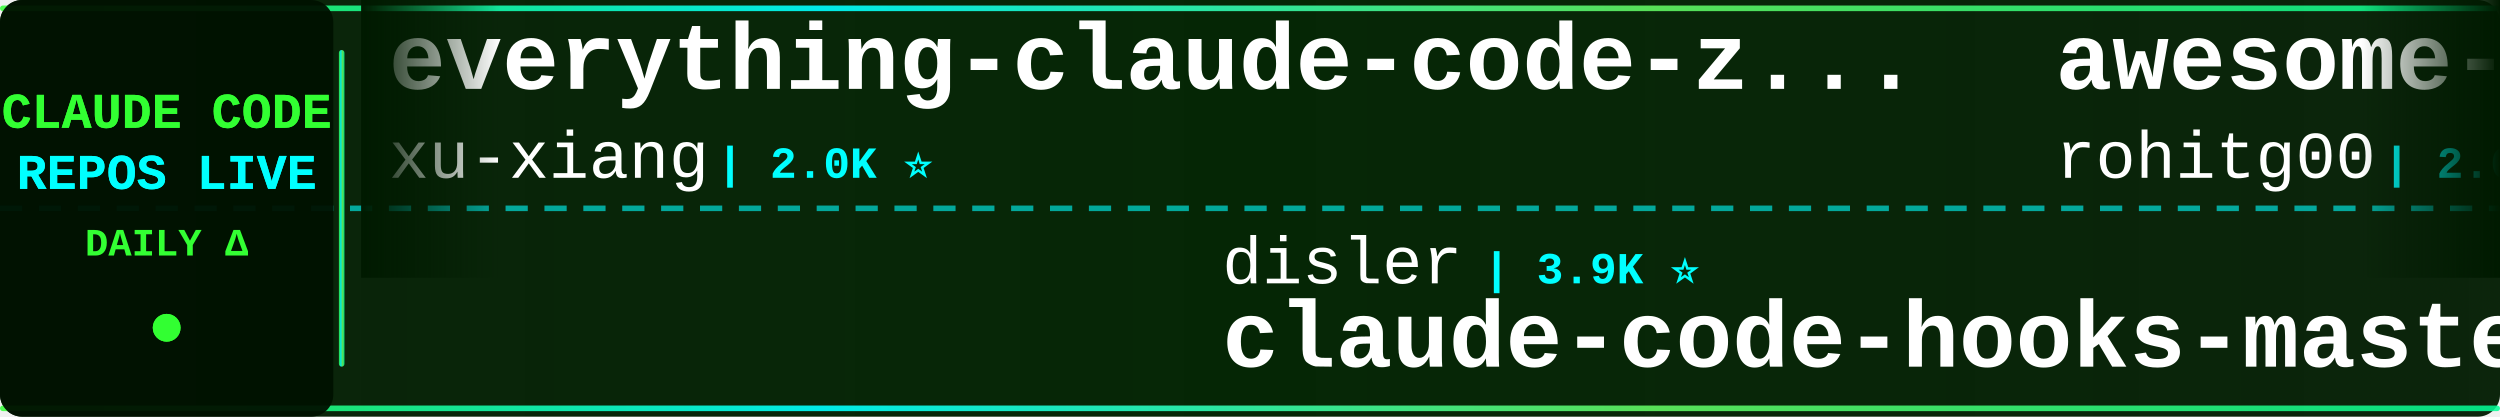
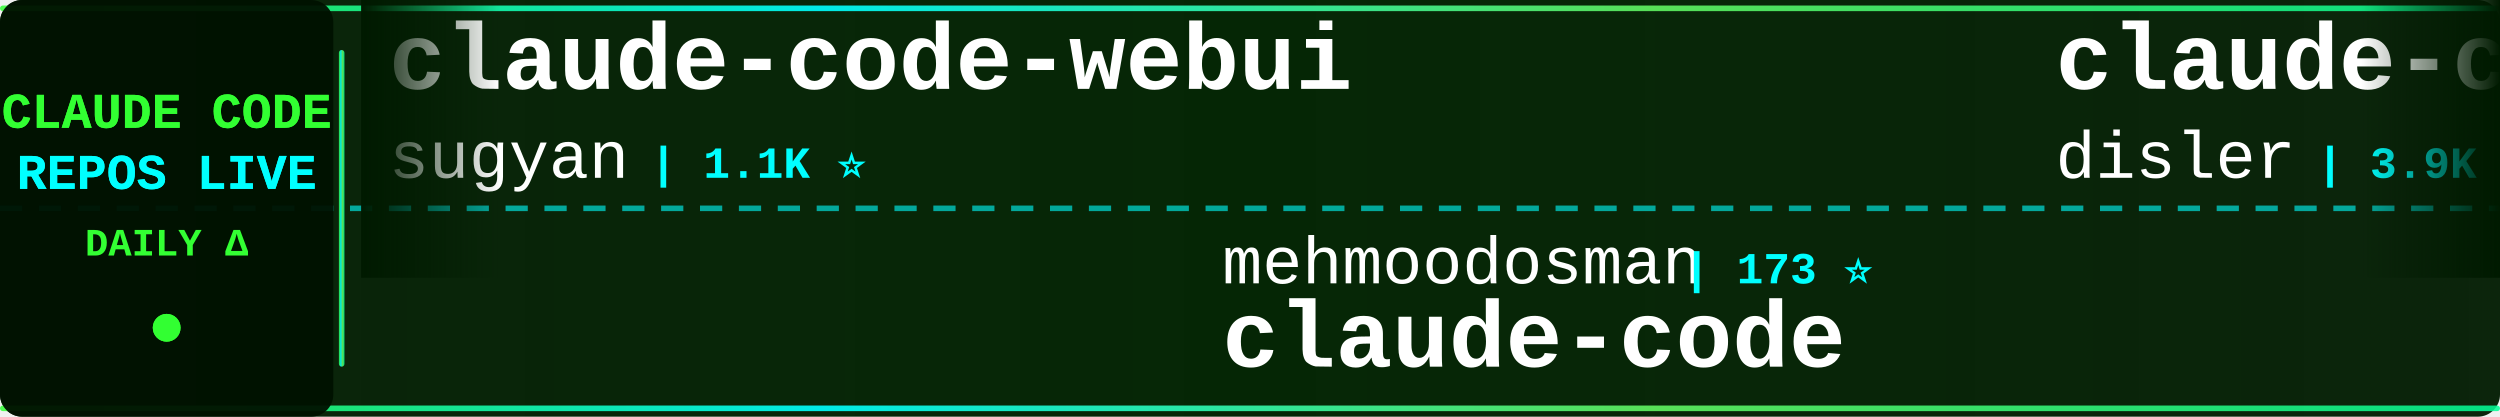
<svg xmlns="http://www.w3.org/2000/svg" width="900" height="150">
  <defs>
    <linearGradient id="tickerBg" x1="0%" y1="0%" x2="100%" y2="0%">
      <stop offset="0%" style="stop-color:#001a00;stop-opacity:0.95" />
      <stop offset="50%" style="stop-color:#002200;stop-opacity:0.98" />
      <stop offset="100%" style="stop-color:#001a00;stop-opacity:0.95" />
    </linearGradient>
    <linearGradient id="borderGrad" x1="0%" y1="0%" x2="100%" y2="0%">
      <stop offset="0%" style="stop-color:#33ff33;stop-opacity:0.85">
        <animate attributeName="stop-opacity" values="0.85;1;0.85" dur="2s" repeatCount="indefinite" />
      </stop>
      <stop offset="33%" style="stop-color:#00ffff;stop-opacity:0.9">
        <animate attributeName="stop-opacity" values="0.9;1;0.9" dur="2.2s" repeatCount="indefinite" />
      </stop>
      <stop offset="66%" style="stop-color:#66ff66;stop-opacity:0.85">
        <animate attributeName="stop-opacity" values="0.85;1;0.85" dur="1.8s" repeatCount="indefinite" />
      </stop>
      <stop offset="100%" style="stop-color:#00ff99;stop-opacity:0.85">
        <animate attributeName="stop-opacity" values="0.85;1;0.85" dur="2s" repeatCount="indefinite" />
      </stop>
    </linearGradient>
    <filter id="textGlow">
      <feGaussianBlur stdDeviation="0.1" result="coloredBlur" />
      <feMerge>
        <feMergeNode in="coloredBlur" />
        <feMergeNode in="SourceGraphic" />
      </feMerge>
    </filter>
    <filter id="metricGlow">
      <feGaussianBlur stdDeviation="0.2" result="coloredBlur" />
      <feMerge>
        <feMergeNode in="coloredBlur" />
        <feMergeNode in="SourceGraphic" />
      </feMerge>
    </filter>
    <linearGradient id="leftFade" x1="0%" y1="0%" x2="100%" y2="0%">
      <stop offset="0%" style="stop-color:#001a00;stop-opacity:1" />
      <stop offset="100%" style="stop-color:#001a00;stop-opacity:0" />
    </linearGradient>
    <linearGradient id="rightFade" x1="0%" y1="0%" x2="100%" y2="0%">
      <stop offset="0%" style="stop-color:#001a00;stop-opacity:0" />
      <stop offset="100%" style="stop-color:#001a00;stop-opacity:1" />
    </linearGradient>
  </defs>
  <rect width="900" height="150" fill="url(#tickerBg)" rx="8" />
  <rect x="0" y="2" width="900" height="2" fill="url(#borderGrad)" rx="1" />
  <rect x="0" y="146" width="900" height="2" fill="url(#borderGrad)" rx="1" />
  <line x1="0" y1="75" x2="900" y2="75" stroke="#00ffff" stroke-width="2" stroke-dasharray="8 6" opacity="0.6" />
  <rect x="0" y="0" width="120" height="150" fill="#001100" opacity="0.95" rx="8" />
  <text x="60" y="46" font-family="'Courier New', monospace" font-size="18" font-weight="bold" fill="#33ff33" text-anchor="middle" filter="url(#textGlow)">
    CLAUDE CODE
  </text>
  <text x="60" y="68" font-family="'Courier New', monospace" font-size="18" font-weight="bold" fill="#00ffff" text-anchor="middle" filter="url(#textGlow)">
    REPOS LIVE
  </text>
  <text x="60" y="92" font-family="'Courier New', monospace" font-size="14" font-weight="bold" fill="#33ff33" text-anchor="middle">
    DAILY Δ
  </text>
  <circle cx="60" cy="118" r="5" fill="#33ff33" filter="url(#metricGlow)">
    <animate attributeName="r" values="4;6;4" dur="1.5s" repeatCount="indefinite" />
    <animate attributeName="opacity" values="0.6;1;0.6" dur="1.5s" repeatCount="indefinite" />
  </circle>
  <rect x="122" y="18" width="2" height="114" fill="url(#borderGrad)" rx="1" />
  <clipPath id="tickerClip">
    <rect x="130" y="0" width="770" height="150" />
  </clipPath>
  <g clip-path="url(#tickerClip)">
    <g id="tickerItems">
      <animateTransform attributeName="transform" attributeType="XML" type="translate" from="0 0" to="-3000 0" dur="54s" repeatCount="indefinite" />
      <g transform="translate(0, 0)">
-         <text x="140" y="32" font-family="'Courier New', monospace" font-size="34" font-weight="bold" fill="#ffffff">everything-claude-code-z...</text>
-         <text x="140" y="64" font-family="'Courier New', monospace" font-size="24" font-weight="normal" fill="#ffffff" opacity="1.0">xu-xiang</text>
-         <text x="258" y="64" font-family="'Courier New', monospace" font-size="16" font-weight="bold" fill="#00ffff"> | 2.0K ⭐</text>
+         <text x="140" y="32" font-family="'Courier New', monospace" font-size="34" font-weight="bold" fill="#ffffff">claude-code-webui</text>
+         <text x="140" y="64" font-family="'Courier New', monospace" font-size="24" font-weight="normal" fill="#ffffff" opacity="1.0">sugyan</text>
+         <text x="234" y="64" font-family="'Courier New', monospace" font-size="16" font-weight="bold" fill="#00ffff"> | 1.1K ⭐</text>
      </g>
      <g transform="translate(300, 0)">
-         <text x="140" y="102" font-family="'Courier New', monospace" font-size="24" font-weight="normal" fill="#ffffff" opacity="1.0">disler</text>
-         <text x="234" y="102" font-family="'Courier New', monospace" font-size="16" font-weight="bold" fill="#00ffff"> | 3.9K ⭐</text>
-         <text x="140" y="132" font-family="'Courier New', monospace" font-size="34" font-weight="bold" fill="#ffffff">claude-code-hooks-master...</text>
+         <text x="140" y="102" font-family="'Courier New', monospace" font-size="24" font-weight="normal" fill="#ffffff" opacity="1.0">mehmoodosman</text>
+         <text x="306" y="102" font-family="'Courier New', monospace" font-size="16" font-weight="bold" fill="#00ffff"> | 173 ⭐</text>
+         <text x="140" y="132" font-family="'Courier New', monospace" font-size="34" font-weight="bold" fill="#ffffff">claude-code</text>
      </g>
      <g transform="translate(600, 0)">
-         <text x="140" y="32" font-family="'Courier New', monospace" font-size="34" font-weight="bold" fill="#ffffff">awesome-claude-code-tool...</text>
-         <text x="140" y="64" font-family="'Courier New', monospace" font-size="24" font-weight="normal" fill="#ffffff" opacity="1.0">rohitg00</text>
-         <text x="258" y="64" font-family="'Courier New', monospace" font-size="16" font-weight="bold" fill="#00ffff"> | 2.6K ⭐</text>
+         <text x="140" y="32" font-family="'Courier New', monospace" font-size="34" font-weight="bold" fill="#ffffff">claude-code-hooks-master...</text>
+         <text x="140" y="64" font-family="'Courier New', monospace" font-size="24" font-weight="normal" fill="#ffffff" opacity="1.0">disler</text>
+         <text x="234" y="64" font-family="'Courier New', monospace" font-size="16" font-weight="bold" fill="#00ffff"> | 3.9K ⭐</text>
      </g>
      <g transform="translate(900, 0)">
-         <text x="140" y="102" font-family="'Courier New', monospace" font-size="24" font-weight="normal" fill="#ffffff" opacity="1.0">digitalsamba</text>
-         <text x="306" y="102" font-family="'Courier New', monospace" font-size="16" font-weight="bold" fill="#00ffff"> | 2.1K ⭐ +1</text>
-         <text x="140" y="132" font-family="'Courier New', monospace" font-size="34" font-weight="bold" fill="#ffffff">claude-code-video-toolki...</text>
+         <text x="140" y="102" font-family="'Courier New', monospace" font-size="24" font-weight="normal" fill="#ffffff" opacity="1.0">ChinaSiro</text>
+         <text x="270" y="102" font-family="'Courier New', monospace" font-size="16" font-weight="bold" fill="#00ffff"> | 9.7K ⭐</text>
+         <text x="140" y="132" font-family="'Courier New', monospace" font-size="34" font-weight="bold" fill="#ffffff">claude-code-sourcemap</text>
      </g>
      <g transform="translate(1200, 0)">
-         <text x="140" y="32" font-family="'Courier New', monospace" font-size="34" font-weight="bold" fill="#ffffff">claude-code</text>
-         <text x="140" y="64" font-family="'Courier New', monospace" font-size="24" font-weight="normal" fill="#ffffff" opacity="1.0">alex000kim</text>
-         <text x="282" y="64" font-family="'Courier New', monospace" font-size="16" font-weight="bold" fill="#00ffff"> | 235 ⭐</text>
+         <text x="140" y="32" font-family="'Courier New', monospace" font-size="34" font-weight="bold" fill="#ffffff">edmunds-claude-code</text>
+         <text x="140" y="64" font-family="'Courier New', monospace" font-size="24" font-weight="normal" fill="#ffffff" opacity="1.0">edmund-io</text>
+         <text x="270" y="64" font-family="'Courier New', monospace" font-size="16" font-weight="bold" fill="#00ffff"> | 1.5K ⭐</text>
      </g>
      <g transform="translate(1500, 0)">
-         <text x="140" y="102" font-family="'Courier New', monospace" font-size="24" font-weight="normal" fill="#ffffff" opacity="1.0">FlorianBruniaux</text>
-         <text x="342" y="102" font-family="'Courier New', monospace" font-size="16" font-weight="bold" fill="#00ffff"> | 6.0K ⭐</text>
-         <text x="140" y="132" font-family="'Courier New', monospace" font-size="34" font-weight="bold" fill="#ffffff">claude-code-ultimate-gui...</text>
+         <text x="140" y="102" font-family="'Courier New', monospace" font-size="24" font-weight="normal" fill="#ffffff" opacity="1.0">LING71671</text>
+         <text x="270" y="102" font-family="'Courier New', monospace" font-size="16" font-weight="bold" fill="#00ffff"> | 958 ⭐</text>
+         <text x="140" y="132" font-family="'Courier New', monospace" font-size="34" font-weight="bold" fill="#ffffff">Open-ClaudeCode</text>
      </g>
      <g transform="translate(1800, 0)">
        <text x="140" y="32" font-family="'Courier New', monospace" font-size="34" font-weight="bold" fill="#ffffff">claude-code-prompts</text>
        <text x="140" y="64" font-family="'Courier New', monospace" font-size="24" font-weight="normal" fill="#ffffff" opacity="1.0">repowise-dev</text>
        <text x="306" y="64" font-family="'Courier New', monospace" font-size="16" font-weight="bold" fill="#00ffff"> | 1.2K ⭐</text>
      </g>
      <g transform="translate(2100, 0)">
-         <text x="140" y="102" font-family="'Courier New', monospace" font-size="24" font-weight="normal" fill="#ffffff" opacity="1.0">ochamber</text>
-         <text x="258" y="102" font-family="'Courier New', monospace" font-size="16" font-weight="bold" fill="#00ffff"> | 4 ⭐</text>
+         <text x="140" y="102" font-family="'Courier New', monospace" font-size="24" font-weight="normal" fill="#ffffff" opacity="1.0">asgeirtj</text>
+         <text x="258" y="102" font-family="'Courier New', monospace" font-size="16" font-weight="bold" fill="#00ffff"> | 68.4K ⭐ +22</text>
+         <text x="140" y="132" font-family="'Courier New', monospace" font-size="34" font-weight="bold" fill="#ffffff">system_prompts_leaks</text>
+       </g>
+       <g transform="translate(2400, 0)">
+         <text x="140" y="32" font-family="'Courier New', monospace" font-size="34" font-weight="bold" fill="#ffffff">claude-coder</text>
+         <text x="140" y="64" font-family="'Courier New', monospace" font-size="24" font-weight="normal" fill="#ffffff" opacity="1.0">kodu-ai</text>
+         <text x="246" y="64" font-family="'Courier New', monospace" font-size="16" font-weight="bold" fill="#00ffff"> | 5.2K ⭐</text>
+       </g>
+       <g transform="translate(2700, 0)">
+         <text x="140" y="102" font-family="'Courier New', monospace" font-size="24" font-weight="normal" fill="#ffffff" opacity="1.0">anthropics</text>
+         <text x="282" y="102" font-family="'Courier New', monospace" font-size="16" font-weight="bold" fill="#00ffff"> | 9.0K ⭐ +56</text>
+         <text x="140" y="132" font-family="'Courier New', monospace" font-size="34" font-weight="bold" fill="#ffffff">claude-code-action</text>
+       </g>
+       <g transform="translate(3000, 0)">
+         <text x="140" y="32" font-family="'Courier New', monospace" font-size="34" font-weight="bold" fill="#ffffff">claude-code-webui</text>
+         <text x="140" y="64" font-family="'Courier New', monospace" font-size="24" font-weight="normal" fill="#ffffff" opacity="1.0">sugyan</text>
+         <text x="234" y="64" font-family="'Courier New', monospace" font-size="16" font-weight="bold" fill="#00ffff"> | 1.1K ⭐</text>
+       </g>
+       <g transform="translate(3300, 0)">
+         <text x="140" y="102" font-family="'Courier New', monospace" font-size="24" font-weight="normal" fill="#ffffff" opacity="1.0">mehmoodosman</text>
+         <text x="306" y="102" font-family="'Courier New', monospace" font-size="16" font-weight="bold" fill="#00ffff"> | 173 ⭐</text>
        <text x="140" y="132" font-family="'Courier New', monospace" font-size="34" font-weight="bold" fill="#ffffff">claude-code</text>
      </g>
-       <g transform="translate(2400, 0)">
-         <text x="140" y="32" font-family="'Courier New', monospace" font-size="34" font-weight="bold" fill="#ffffff">claude-code</text>
-         <text x="140" y="64" font-family="'Courier New', monospace" font-size="24" font-weight="normal" fill="#ffffff" opacity="1.0">lowcortisolprogrammer</text>
-         <text x="414" y="64" font-family="'Courier New', monospace" font-size="16" font-weight="bold" fill="#00ffff"> | 171 ⭐</text>
-       </g>
-       <g transform="translate(2700, 0)">
-         <text x="140" y="102" font-family="'Courier New', monospace" font-size="24" font-weight="normal" fill="#ffffff" opacity="1.0">zstmfhy</text>
-         <text x="246" y="102" font-family="'Courier New', monospace" font-size="16" font-weight="bold" fill="#00ffff"> | 189 ⭐</text>
-         <text x="140" y="132" font-family="'Courier New', monospace" font-size="34" font-weight="bold" fill="#ffffff">Claude-code</text>
-       </g>
-       <g transform="translate(3000, 0)">
-         <text x="140" y="32" font-family="'Courier New', monospace" font-size="34" font-weight="bold" fill="#ffffff">everything-claude-code-z...</text>
-         <text x="140" y="64" font-family="'Courier New', monospace" font-size="24" font-weight="normal" fill="#ffffff" opacity="1.0">xu-xiang</text>
-         <text x="258" y="64" font-family="'Courier New', monospace" font-size="16" font-weight="bold" fill="#00ffff"> | 2.0K ⭐</text>
-       </g>
-       <g transform="translate(3300, 0)">
-         <text x="140" y="102" font-family="'Courier New', monospace" font-size="24" font-weight="normal" fill="#ffffff" opacity="1.0">disler</text>
-         <text x="234" y="102" font-family="'Courier New', monospace" font-size="16" font-weight="bold" fill="#00ffff"> | 3.9K ⭐</text>
-         <text x="140" y="132" font-family="'Courier New', monospace" font-size="34" font-weight="bold" fill="#ffffff">claude-code-hooks-master...</text>
-       </g>
      <g transform="translate(3600, 0)">
-         <text x="140" y="32" font-family="'Courier New', monospace" font-size="34" font-weight="bold" fill="#ffffff">awesome-claude-code-tool...</text>
-         <text x="140" y="64" font-family="'Courier New', monospace" font-size="24" font-weight="normal" fill="#ffffff" opacity="1.0">rohitg00</text>
-         <text x="258" y="64" font-family="'Courier New', monospace" font-size="16" font-weight="bold" fill="#00ffff"> | 2.6K ⭐</text>
+         <text x="140" y="32" font-family="'Courier New', monospace" font-size="34" font-weight="bold" fill="#ffffff">claude-code-hooks-master...</text>
+         <text x="140" y="64" font-family="'Courier New', monospace" font-size="24" font-weight="normal" fill="#ffffff" opacity="1.0">disler</text>
+         <text x="234" y="64" font-family="'Courier New', monospace" font-size="16" font-weight="bold" fill="#00ffff"> | 3.9K ⭐</text>
      </g>
      <g transform="translate(3900, 0)">
-         <text x="140" y="102" font-family="'Courier New', monospace" font-size="24" font-weight="normal" fill="#ffffff" opacity="1.0">digitalsamba</text>
-         <text x="306" y="102" font-family="'Courier New', monospace" font-size="16" font-weight="bold" fill="#00ffff"> | 2.1K ⭐ +1</text>
-         <text x="140" y="132" font-family="'Courier New', monospace" font-size="34" font-weight="bold" fill="#ffffff">claude-code-video-toolki...</text>
+         <text x="140" y="102" font-family="'Courier New', monospace" font-size="24" font-weight="normal" fill="#ffffff" opacity="1.0">ChinaSiro</text>
+         <text x="270" y="102" font-family="'Courier New', monospace" font-size="16" font-weight="bold" fill="#00ffff"> | 9.7K ⭐</text>
+         <text x="140" y="132" font-family="'Courier New', monospace" font-size="34" font-weight="bold" fill="#ffffff">claude-code-sourcemap</text>
      </g>
    </g>
  </g>
  <rect x="130" y="0" width="50" height="100" fill="url(#leftFade)" />
  <rect x="850" y="0" width="50" height="100" fill="url(#rightFade)" />
</svg>
